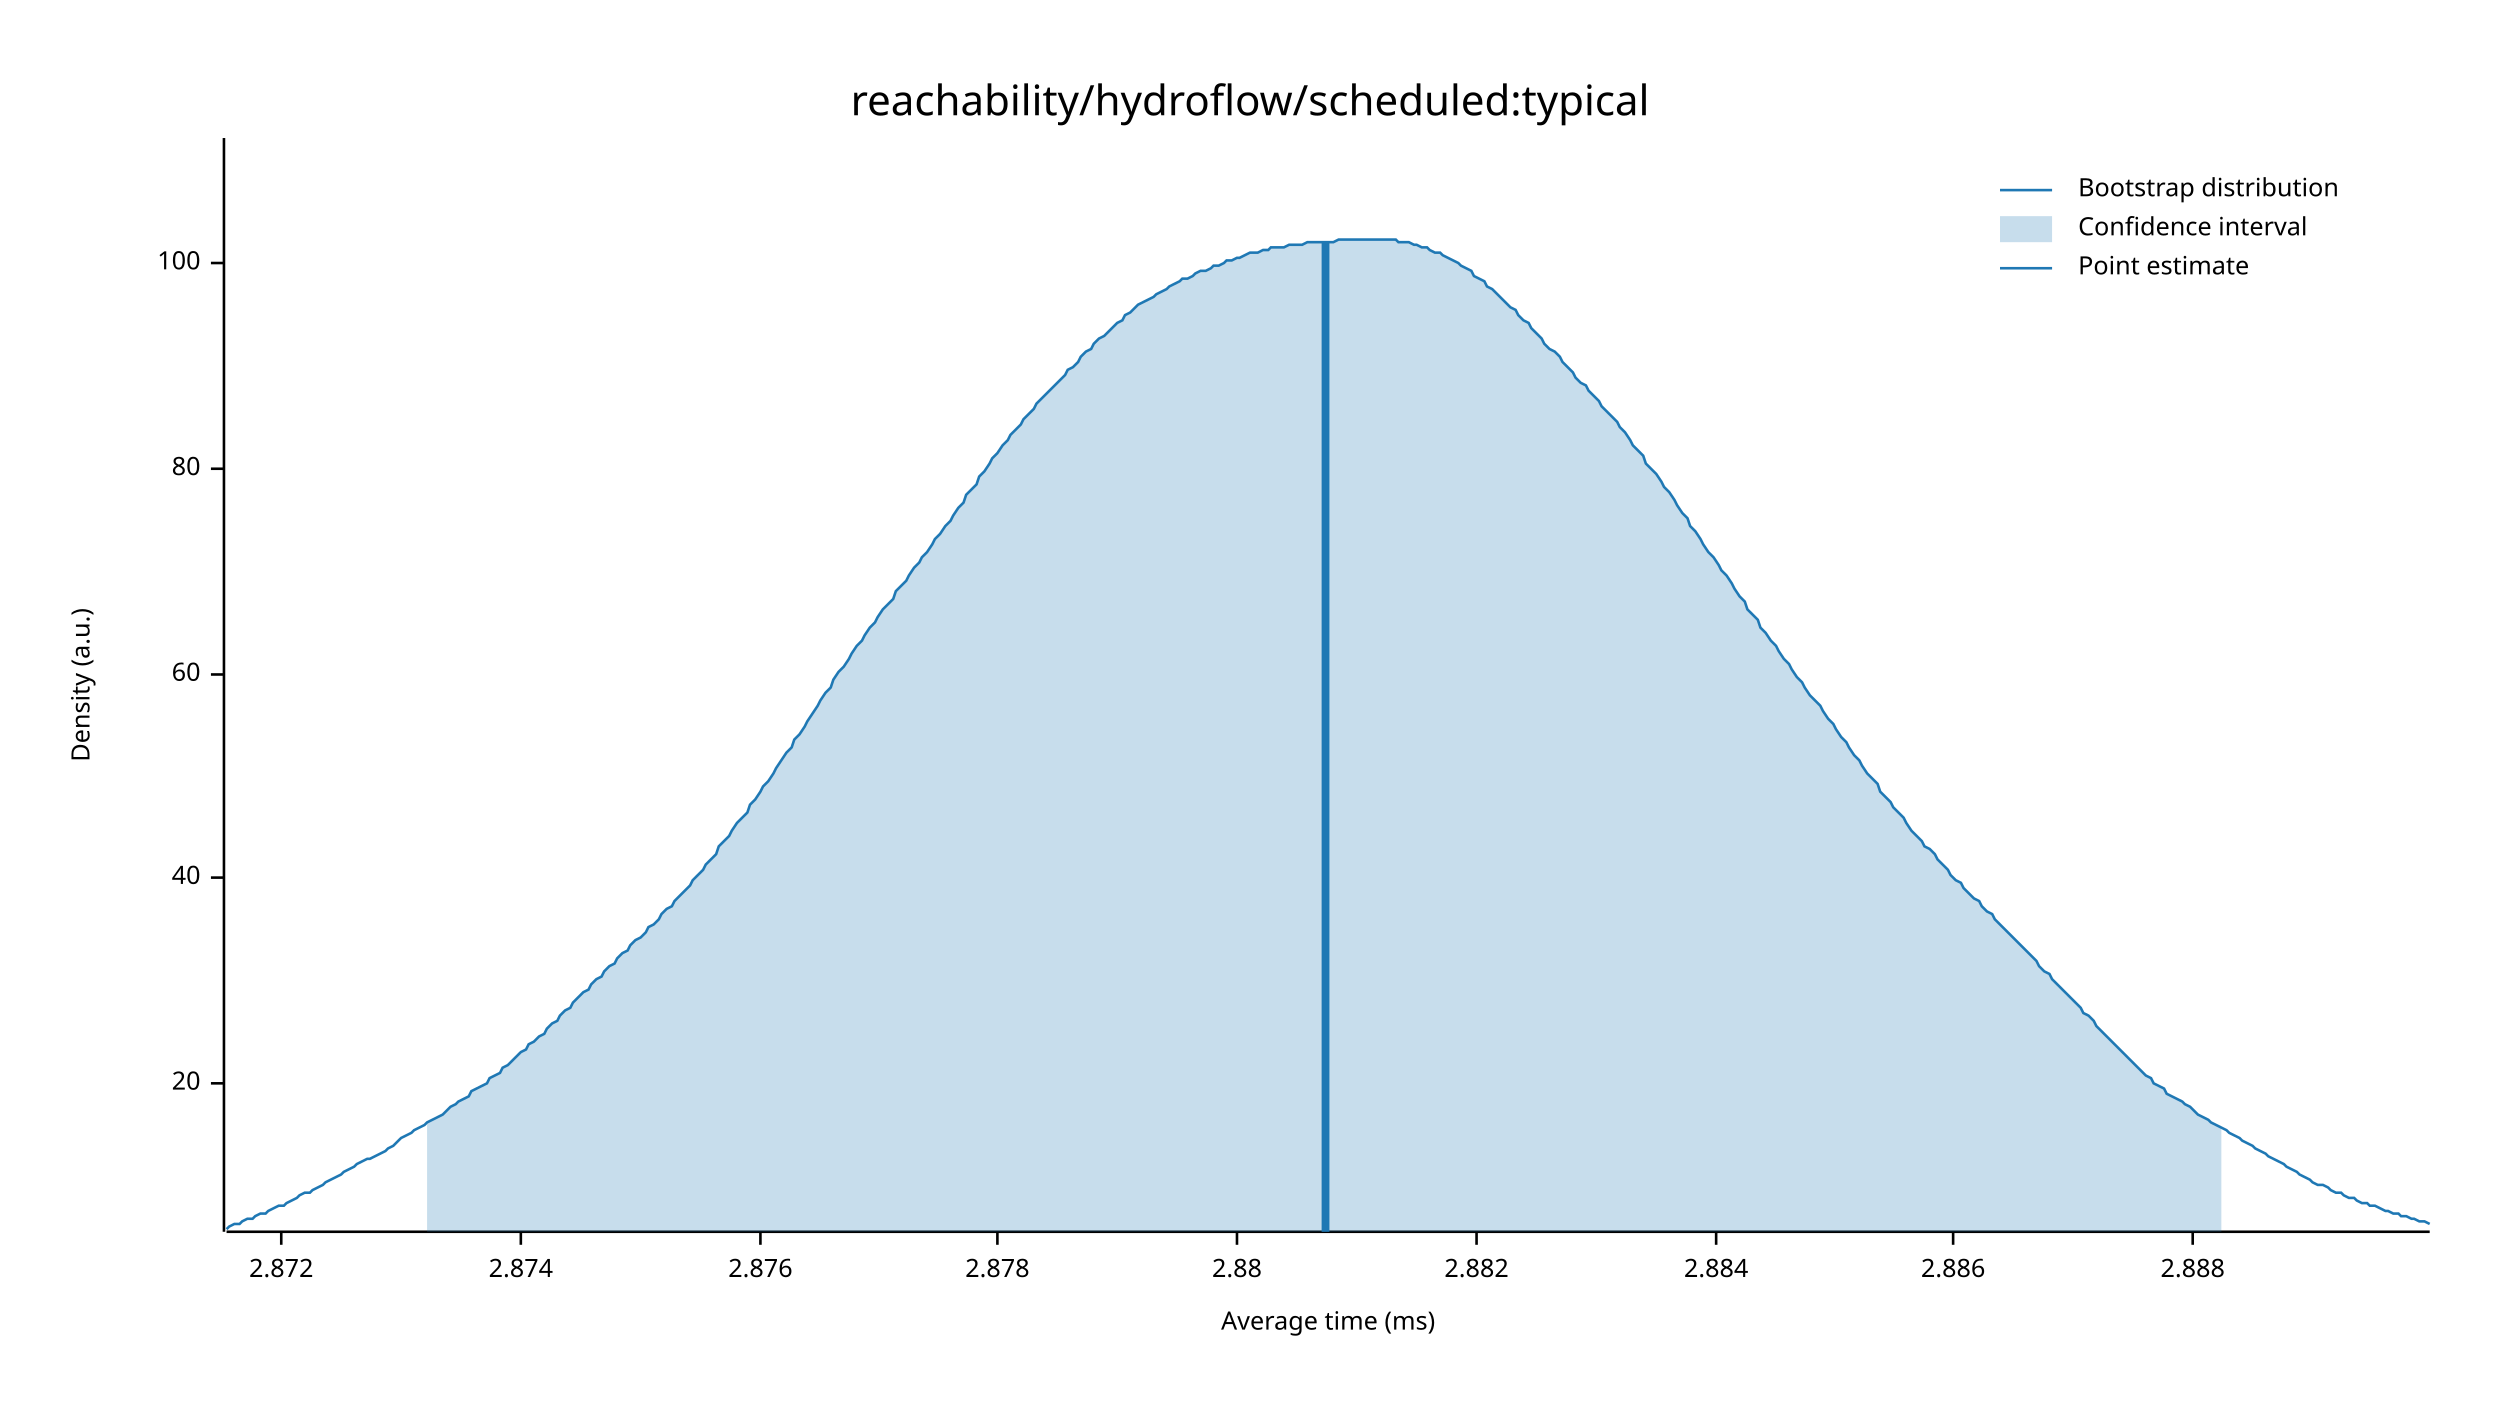
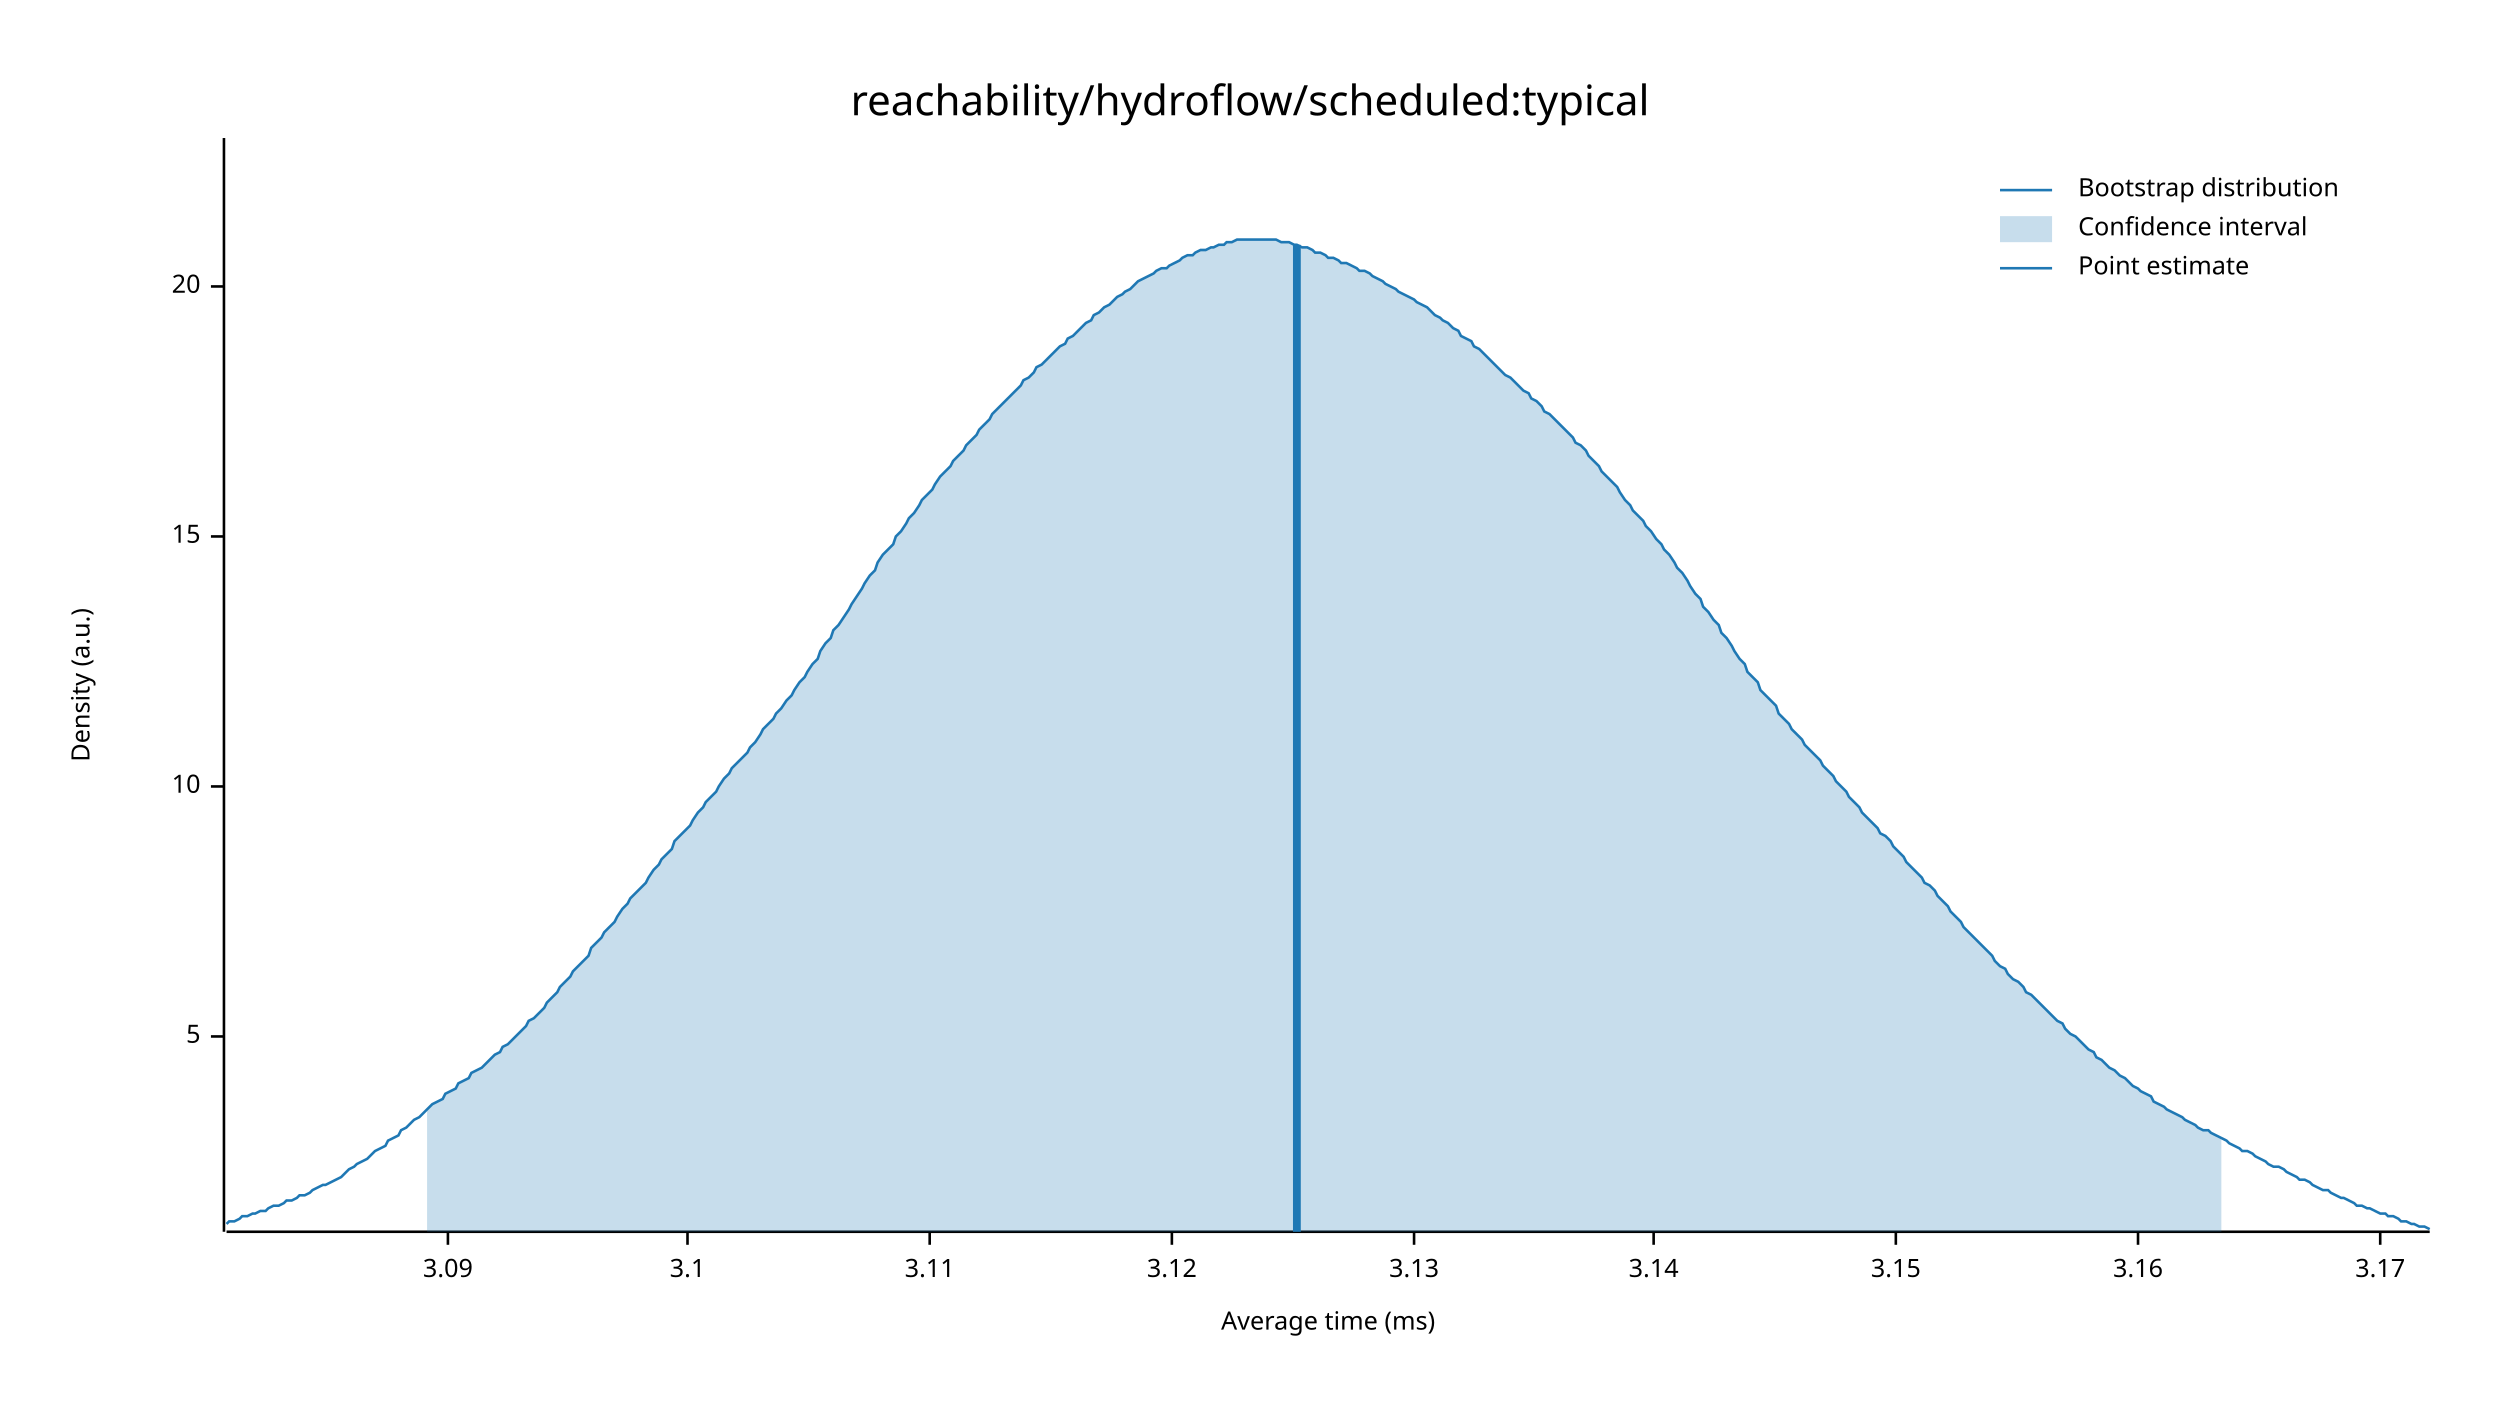
<svg xmlns="http://www.w3.org/2000/svg" width="960" height="540" viewBox="0 0 960 540">
  <text x="480" y="32" dy="0.76em" text-anchor="middle" font-family="sans-serif" font-size="16.129" opacity="1" fill="#000000">
reachability/hydroflow/scheduled:typical
</text>
  <text x="27" y="263" dy="0.76em" text-anchor="middle" font-family="sans-serif" font-size="9.677" opacity="1" fill="#000000" transform="rotate(270, 27, 263)">
Density (a.u.)
</text>
  <text x="510" y="513" dy="-0.5ex" text-anchor="middle" font-family="sans-serif" font-size="9.677" opacity="1" fill="#000000">
Average time (ms)
</text>
  <polyline fill="none" opacity="1" stroke="#000000" stroke-width="1" points="86,53 86,473 " />
-   <text x="77" y="416" dy="0.5ex" text-anchor="end" font-family="sans-serif" font-size="9.677" opacity="1" fill="#000000">
+   <text x="77" y="398" dy="0.5ex" text-anchor="end" font-family="sans-serif" font-size="9.677" opacity="1" fill="#000000">
+ 5
+ </text>
+   <polyline fill="none" opacity="1" stroke="#000000" stroke-width="1" points="81,398 86,398 " />
+   <text x="77" y="302" dy="0.5ex" text-anchor="end" font-family="sans-serif" font-size="9.677" opacity="1" fill="#000000">
+ 10
+ </text>
+   <polyline fill="none" opacity="1" stroke="#000000" stroke-width="1" points="81,302 86,302 " />
+   <text x="77" y="206" dy="0.5ex" text-anchor="end" font-family="sans-serif" font-size="9.677" opacity="1" fill="#000000">
+ 15
+ </text>
+   <polyline fill="none" opacity="1" stroke="#000000" stroke-width="1" points="81,206 86,206 " />
+   <text x="77" y="110" dy="0.5ex" text-anchor="end" font-family="sans-serif" font-size="9.677" opacity="1" fill="#000000">
20
</text>
-   <polyline fill="none" opacity="1" stroke="#000000" stroke-width="1" points="81,416 86,416 " />
-   <text x="77" y="337" dy="0.5ex" text-anchor="end" font-family="sans-serif" font-size="9.677" opacity="1" fill="#000000">
- 40
+   <polyline fill="none" opacity="1" stroke="#000000" stroke-width="1" points="81,110 86,110 " />
+   <polyline fill="none" opacity="1" stroke="#000000" stroke-width="1" points="87,473 933,473 " />
+   <text x="172" y="483" dy="0.76em" text-anchor="middle" font-family="sans-serif" font-size="9.677" opacity="1" fill="#000000">
+ 3.09
</text>
-   <polyline fill="none" opacity="1" stroke="#000000" stroke-width="1" points="81,337 86,337 " />
-   <text x="77" y="259" dy="0.5ex" text-anchor="end" font-family="sans-serif" font-size="9.677" opacity="1" fill="#000000">
- 60
+   <polyline fill="none" opacity="1" stroke="#000000" stroke-width="1" points="172,473 172,478 " />
+   <text x="264" y="483" dy="0.76em" text-anchor="middle" font-family="sans-serif" font-size="9.677" opacity="1" fill="#000000">
+ 3.1
</text>
-   <polyline fill="none" opacity="1" stroke="#000000" stroke-width="1" points="81,259 86,259 " />
-   <text x="77" y="180" dy="0.5ex" text-anchor="end" font-family="sans-serif" font-size="9.677" opacity="1" fill="#000000">
- 80
+   <polyline fill="none" opacity="1" stroke="#000000" stroke-width="1" points="264,473 264,478 " />
+   <text x="357" y="483" dy="0.76em" text-anchor="middle" font-family="sans-serif" font-size="9.677" opacity="1" fill="#000000">
+ 3.11
</text>
-   <polyline fill="none" opacity="1" stroke="#000000" stroke-width="1" points="81,180 86,180 " />
-   <text x="77" y="101" dy="0.5ex" text-anchor="end" font-family="sans-serif" font-size="9.677" opacity="1" fill="#000000">
- 100
+   <polyline fill="none" opacity="1" stroke="#000000" stroke-width="1" points="357,473 357,478 " />
+   <text x="450" y="483" dy="0.76em" text-anchor="middle" font-family="sans-serif" font-size="9.677" opacity="1" fill="#000000">
+ 3.12
</text>
-   <polyline fill="none" opacity="1" stroke="#000000" stroke-width="1" points="81,101 86,101 " />
-   <polyline fill="none" opacity="1" stroke="#000000" stroke-width="1" points="87,473 933,473 " />
-   <text x="108" y="483" dy="0.76em" text-anchor="middle" font-family="sans-serif" font-size="9.677" opacity="1" fill="#000000">
- 2.872
+   <polyline fill="none" opacity="1" stroke="#000000" stroke-width="1" points="450,473 450,478 " />
+   <text x="543" y="483" dy="0.76em" text-anchor="middle" font-family="sans-serif" font-size="9.677" opacity="1" fill="#000000">
+ 3.13
</text>
-   <polyline fill="none" opacity="1" stroke="#000000" stroke-width="1" points="108,473 108,478 " />
-   <text x="200" y="483" dy="0.76em" text-anchor="middle" font-family="sans-serif" font-size="9.677" opacity="1" fill="#000000">
- 2.874
+   <polyline fill="none" opacity="1" stroke="#000000" stroke-width="1" points="543,473 543,478 " />
+   <text x="635" y="483" dy="0.76em" text-anchor="middle" font-family="sans-serif" font-size="9.677" opacity="1" fill="#000000">
+ 3.14
</text>
-   <polyline fill="none" opacity="1" stroke="#000000" stroke-width="1" points="200,473 200,478 " />
-   <text x="292" y="483" dy="0.76em" text-anchor="middle" font-family="sans-serif" font-size="9.677" opacity="1" fill="#000000">
- 2.876
+   <polyline fill="none" opacity="1" stroke="#000000" stroke-width="1" points="635,473 635,478 " />
+   <text x="728" y="483" dy="0.76em" text-anchor="middle" font-family="sans-serif" font-size="9.677" opacity="1" fill="#000000">
+ 3.15
</text>
-   <polyline fill="none" opacity="1" stroke="#000000" stroke-width="1" points="292,473 292,478 " />
-   <text x="383" y="483" dy="0.76em" text-anchor="middle" font-family="sans-serif" font-size="9.677" opacity="1" fill="#000000">
- 2.878
+   <polyline fill="none" opacity="1" stroke="#000000" stroke-width="1" points="728,473 728,478 " />
+   <text x="821" y="483" dy="0.76em" text-anchor="middle" font-family="sans-serif" font-size="9.677" opacity="1" fill="#000000">
+ 3.16
</text>
-   <polyline fill="none" opacity="1" stroke="#000000" stroke-width="1" points="383,473 383,478 " />
-   <text x="475" y="483" dy="0.76em" text-anchor="middle" font-family="sans-serif" font-size="9.677" opacity="1" fill="#000000">
- 2.88
+   <polyline fill="none" opacity="1" stroke="#000000" stroke-width="1" points="821,473 821,478 " />
+   <text x="914" y="483" dy="0.76em" text-anchor="middle" font-family="sans-serif" font-size="9.677" opacity="1" fill="#000000">
+ 3.17
</text>
-   <polyline fill="none" opacity="1" stroke="#000000" stroke-width="1" points="475,473 475,478 " />
-   <text x="567" y="483" dy="0.76em" text-anchor="middle" font-family="sans-serif" font-size="9.677" opacity="1" fill="#000000">
- 2.882
- </text>
-   <polyline fill="none" opacity="1" stroke="#000000" stroke-width="1" points="567,473 567,478 " />
-   <text x="659" y="483" dy="0.76em" text-anchor="middle" font-family="sans-serif" font-size="9.677" opacity="1" fill="#000000">
- 2.884
- </text>
-   <polyline fill="none" opacity="1" stroke="#000000" stroke-width="1" points="659,473 659,478 " />
-   <text x="750" y="483" dy="0.76em" text-anchor="middle" font-family="sans-serif" font-size="9.677" opacity="1" fill="#000000">
- 2.886
- </text>
-   <polyline fill="none" opacity="1" stroke="#000000" stroke-width="1" points="750,473 750,478 " />
-   <text x="842" y="483" dy="0.76em" text-anchor="middle" font-family="sans-serif" font-size="9.677" opacity="1" fill="#000000">
- 2.888
- </text>
-   <polyline fill="none" opacity="1" stroke="#000000" stroke-width="1" points="842,473 842,478 " />
-   <polyline fill="none" opacity="1" stroke="#1F78B4" stroke-width="1" points="87,472 88,471 90,470 92,470 93,469 95,468 97,468 98,467 100,466 102,466 103,465 105,464 107,463 109,463 110,462 112,461 114,460 115,459 117,458 119,458 120,457 122,456 124,455 125,454 127,453 129,452 131,451 132,450 134,449 136,448 137,447 139,446 141,445 142,445 144,444 146,443 148,442 149,441 151,440 153,438 154,437 156,436 158,435 159,434 161,433 163,432 164,431 166,430 168,429 170,428 171,427 173,425 175,424 176,423 178,422 180,421 181,419 183,418 185,417 187,416 188,414 190,413 192,412 193,410 195,409 197,407 198,406 200,404 202,403 203,401 205,400 207,398 209,397 210,395 212,393 214,392 215,390 217,388 219,387 220,385 222,383 224,381 226,380 227,378 229,376 231,375 232,373 234,371 236,370 237,368 239,366 241,365 242,363 244,361 246,360 248,358 249,356 251,355 253,353 254,351 256,349 258,348 259,346 261,344 263,342 265,340 266,338 268,336 270,334 271,332 273,330 275,328 276,325 278,323 280,321 281,319 283,316 285,314 287,312 288,309 290,307 292,304 293,302 295,300 297,297 298,295 300,292 302,289 304,287 305,284 307,282 309,279 310,277 312,274 314,271 315,269 317,266 319,264 320,261 322,258 324,256 326,253 327,251 329,248 331,246 332,244 334,241 336,239 337,237 339,234 341,232 343,230 344,227 346,225 348,223 349,221 351,218 353,216 354,214 356,212 358,209 359,207 361,205 363,202 365,200 366,198 368,195 370,193 371,190 373,188 375,186 376,183 378,181 380,178 381,176 383,174 385,171 387,169 388,167 390,165 392,163 393,161 395,159 397,157 398,155 400,153 402,151 404,149 405,148 407,146 409,144 410,142 412,141 414,139 415,137 417,135 419,134 420,132 422,130 424,129 426,127 427,126 429,124 431,123 432,121 434,120 436,118 437,117 439,116 441,115 443,114 444,113 446,112 448,111 449,110 451,109 453,108 454,107 456,107 458,106 459,105 461,104 463,104 465,103 466,102 468,102 470,101 471,100 473,100 475,99 476,99 478,98 480,97 482,97 483,97 485,96 487,96 488,95 490,95 492,95 493,95 495,94 497,94 498,94 500,94 502,93 504,93 505,93 507,93 509,93 510,93 512,93 514,92 515,92 517,92 519,92 521,92 522,92 524,92 526,92 527,92 529,92 531,92 532,92 534,92 536,92 537,93 539,93 541,93 543,94 544,94 546,95 548,95 549,96 551,97 553,97 554,98 556,99 558,100 560,101 561,102 563,103 565,104 566,106 568,107 570,108 571,110 573,111 575,113 576,114 578,116 580,118 582,119 583,121 585,123 587,124 588,126 590,128 592,130 593,132 595,134 597,135 599,137 600,139 602,141 604,143 605,145 607,147 609,148 610,150 612,152 614,154 615,156 617,158 619,160 621,162 622,164 624,166 626,169 627,171 629,173 631,175 632,178 634,180 636,182 638,185 639,187 641,189 643,192 644,194 646,197 648,199 649,202 651,204 653,207 654,209 656,212 658,214 660,217 661,219 663,221 665,224 666,226 668,229 670,231 671,234 673,236 675,238 676,241 678,243 680,246 682,248 683,250 685,253 687,255 688,257 690,260 692,262 693,264 695,267 697,269 699,271 700,273 702,276 704,278 705,280 707,283 709,285 710,287 712,290 714,292 715,294 717,297 719,299 721,301 722,304 724,306 726,308 727,310 729,312 731,314 732,316 734,319 736,321 738,323 739,325 741,326 743,328 744,330 746,332 748,334 749,336 751,338 753,339 754,341 756,343 758,345 760,346 761,348 763,350 765,351 766,353 768,355 770,357 771,358 773,360 775,362 777,364 778,365 780,367 782,369 783,371 785,373 787,374 788,376 790,378 792,380 793,381 795,383 797,385 799,387 800,389 802,390 804,392 805,394 807,396 809,398 810,399 812,401 814,403 816,405 817,406 819,408 821,410 822,411 824,413 826,414 827,416 829,417 831,418 832,420 834,421 836,422 838,423 839,424 841,425 843,427 844,428 846,429 848,430 849,431 851,432 853,433 855,434 856,435 858,436 860,437 861,438 863,439 865,440 866,441 868,442 870,443 871,444 873,445 875,446 877,447 878,448 880,449 882,450 883,451 885,452 887,453 888,454 890,455 892,455 894,456 895,457 897,458 899,458 900,459 902,460 904,460 905,461 907,462 909,462 910,463 912,463 914,464 916,465 917,465 919,466 921,466 922,467 924,467 926,468 927,468 929,469 931,469 933,470 " />
-   <polygon opacity="0.25" fill="#1F78B4" points="164,431 166,430 168,429 170,428 171,427 173,425 175,424 176,423 178,422 180,421 181,419 183,418 185,417 187,416 188,414 190,413 192,412 193,410 195,409 197,407 198,406 200,404 202,403 203,401 205,400 207,398 209,397 210,395 212,393 214,392 215,390 217,388 219,387 220,385 222,383 224,381 226,380 227,378 229,376 231,375 232,373 234,371 236,370 237,368 239,366 241,365 242,363 244,361 246,360 248,358 249,356 251,355 253,353 254,351 256,349 258,348 259,346 261,344 263,342 265,340 266,338 268,336 270,334 271,332 273,330 275,328 276,325 278,323 280,321 281,319 283,316 285,314 287,312 288,309 290,307 292,304 293,302 295,300 297,297 298,295 300,292 302,289 304,287 305,284 307,282 309,279 310,277 312,274 314,271 315,269 317,266 319,264 320,261 322,258 324,256 326,253 327,251 329,248 331,246 332,244 334,241 336,239 337,237 339,234 341,232 343,230 344,227 346,225 348,223 349,221 351,218 353,216 354,214 356,212 358,209 359,207 361,205 363,202 365,200 366,198 368,195 370,193 371,190 373,188 375,186 376,183 378,181 380,178 381,176 383,174 385,171 387,169 388,167 390,165 392,163 393,161 395,159 397,157 398,155 400,153 402,151 404,149 405,148 407,146 409,144 410,142 412,141 414,139 415,137 417,135 419,134 420,132 422,130 424,129 426,127 427,126 429,124 431,123 432,121 434,120 436,118 437,117 439,116 441,115 443,114 444,113 446,112 448,111 449,110 451,109 453,108 454,107 456,107 458,106 459,105 461,104 463,104 465,103 466,102 468,102 470,101 471,100 473,100 475,99 476,99 478,98 480,97 482,97 483,97 485,96 487,96 488,95 490,95 492,95 493,95 495,94 497,94 498,94 500,94 502,93 504,93 505,93 507,93 509,93 510,93 512,93 514,92 515,92 517,92 519,92 521,92 522,92 524,92 526,92 527,92 529,92 531,92 532,92 534,92 536,92 537,93 539,93 541,93 543,94 544,94 546,95 548,95 549,96 551,97 553,97 554,98 556,99 558,100 560,101 561,102 563,103 565,104 566,106 568,107 570,108 571,110 573,111 575,113 576,114 578,116 580,118 582,119 583,121 585,123 587,124 588,126 590,128 592,130 593,132 595,134 597,135 599,137 600,139 602,141 604,143 605,145 607,147 609,148 610,150 612,152 614,154 615,156 617,158 619,160 621,162 622,164 624,166 626,169 627,171 629,173 631,175 632,178 634,180 636,182 638,185 639,187 641,189 643,192 644,194 646,197 648,199 649,202 651,204 653,207 654,209 656,212 658,214 660,217 661,219 663,221 665,224 666,226 668,229 670,231 671,234 673,236 675,238 676,241 678,243 680,246 682,248 683,250 685,253 687,255 688,257 690,260 692,262 693,264 695,267 697,269 699,271 700,273 702,276 704,278 705,280 707,283 709,285 710,287 712,290 714,292 715,294 717,297 719,299 721,301 722,304 724,306 726,308 727,310 729,312 731,314 732,316 734,319 736,321 738,323 739,325 741,326 743,328 744,330 746,332 748,334 749,336 751,338 753,339 754,341 756,343 758,345 760,346 761,348 763,350 765,351 766,353 768,355 770,357 771,358 773,360 775,362 777,364 778,365 780,367 782,369 783,371 785,373 787,374 788,376 790,378 792,380 793,381 795,383 797,385 799,387 800,389 802,390 804,392 805,394 807,396 809,398 810,399 812,401 814,403 816,405 817,406 819,408 821,410 822,411 824,413 826,414 827,416 829,417 831,418 832,420 834,421 836,422 838,423 839,424 841,425 843,427 844,428 846,429 848,430 849,431 851,432 853,433 853,473 164,473 " />
-   <polyline fill="none" opacity="1" stroke="#1F78B4" stroke-width="3" points="509,473 509,93 " />
+   <polyline fill="none" opacity="1" stroke="#000000" stroke-width="1" points="914,473 914,478 " />
+   <polyline fill="none" opacity="1" stroke="#1F78B4" stroke-width="1" points="87,470 88,469 90,469 92,468 93,467 95,467 97,466 98,466 100,465 102,465 103,464 105,463 107,463 109,462 110,461 112,461 114,460 115,459 117,459 119,458 120,457 122,456 124,455 125,455 127,454 129,453 131,452 132,451 134,449 136,448 137,447 139,446 141,445 142,444 144,442 146,441 148,440 149,438 151,437 153,436 154,434 156,433 158,431 159,430 161,429 163,427 164,426 166,424 168,423 170,422 171,420 173,419 175,418 176,416 178,415 180,414 181,412 183,411 185,410 187,408 188,407 190,405 192,404 193,402 195,401 197,399 198,398 200,396 202,394 203,392 205,391 207,389 209,387 210,385 212,383 214,381 215,379 217,377 219,375 220,373 222,371 224,369 226,367 227,364 229,362 231,360 232,358 234,356 236,354 237,352 239,349 241,347 242,345 244,343 246,341 248,339 249,337 251,334 253,332 254,330 256,328 258,326 259,323 261,321 263,319 265,317 266,315 268,312 270,310 271,308 273,306 275,304 276,302 278,299 280,297 281,295 283,293 285,291 287,289 288,287 290,285 292,282 293,280 295,278 297,276 298,274 300,272 302,269 304,267 305,265 307,262 309,260 310,258 312,255 314,253 315,250 317,247 319,245 320,242 322,240 324,237 326,234 327,232 329,229 331,226 332,224 334,221 336,219 337,216 339,213 341,211 343,209 344,206 346,204 348,201 349,199 351,197 353,194 354,192 356,190 358,188 359,186 361,183 363,181 365,179 366,177 368,175 370,173 371,171 373,169 375,167 376,165 378,163 380,161 381,159 383,157 385,155 387,153 388,152 390,150 392,148 393,146 395,145 397,143 398,141 400,140 402,138 404,136 405,135 407,133 409,132 410,130 412,129 414,127 415,126 417,124 419,123 420,121 422,120 424,118 426,117 427,116 429,114 431,113 432,112 434,111 436,109 437,108 439,107 441,106 443,105 444,104 446,103 448,103 449,102 451,101 453,100 454,99 456,98 458,98 459,97 461,96 463,96 465,95 466,95 468,94 470,94 471,93 473,93 475,92 476,92 478,92 480,92 482,92 483,92 485,92 487,92 488,92 490,92 492,93 493,93 495,93 497,94 498,94 500,95 502,95 504,96 505,97 507,97 509,98 510,99 512,99 514,100 515,101 517,101 519,102 521,103 522,104 524,104 526,105 527,106 529,107 531,108 532,109 534,110 536,111 537,112 539,113 541,114 543,115 544,116 546,117 548,118 549,119 551,121 553,122 554,123 556,124 558,126 560,127 561,129 563,130 565,131 566,133 568,134 570,136 571,137 573,139 575,141 576,142 578,144 580,145 582,147 583,148 585,150 587,151 588,153 590,154 592,156 593,158 595,159 597,161 599,163 600,164 602,166 604,168 605,170 607,171 609,173 610,175 612,177 614,179 615,181 617,183 619,185 621,187 622,189 624,192 626,194 627,196 629,198 631,200 632,202 634,204 636,207 638,209 639,211 641,213 643,216 644,218 646,220 648,223 649,225 651,228 653,230 654,233 656,235 658,238 660,240 661,243 663,245 665,248 666,250 668,253 670,255 671,258 673,260 675,262 676,265 678,267 680,269 682,271 683,274 685,276 687,278 688,280 690,282 692,284 693,286 695,288 697,290 699,292 700,294 702,296 704,298 705,300 707,302 709,304 710,306 712,308 714,310 715,312 717,314 719,316 721,318 722,320 724,321 726,323 727,325 729,327 731,329 732,331 734,333 736,335 738,337 739,339 741,340 743,342 744,344 746,346 748,348 749,350 751,352 753,354 754,356 756,358 758,360 760,362 761,363 763,365 765,367 766,369 768,371 770,372 771,374 773,376 775,377 777,379 778,381 780,382 782,384 783,385 785,387 787,389 788,390 790,392 792,393 793,395 795,397 797,398 799,400 800,401 802,403 804,404 805,406 807,407 809,409 810,410 812,411 814,413 816,414 817,415 819,417 821,418 822,419 824,420 826,421 827,423 829,424 831,425 832,426 834,427 836,428 838,429 839,430 841,431 843,432 844,433 846,434 848,434 849,435 851,436 853,437 855,438 856,439 858,440 860,441 861,442 863,442 865,443 866,444 868,445 870,446 871,447 873,448 875,448 877,449 878,450 880,451 882,452 883,453 885,453 887,454 888,455 890,456 892,457 894,457 895,458 897,459 899,460 900,460 902,461 904,462 905,463 907,463 909,464 910,464 912,465 914,466 916,466 917,467 919,467 921,468 922,469 924,469 926,470 927,470 929,471 931,471 933,472 " />
+   <polygon opacity="0.25" fill="#1F78B4" points="164,426 166,424 168,423 170,422 171,420 173,419 175,418 176,416 178,415 180,414 181,412 183,411 185,410 187,408 188,407 190,405 192,404 193,402 195,401 197,399 198,398 200,396 202,394 203,392 205,391 207,389 209,387 210,385 212,383 214,381 215,379 217,377 219,375 220,373 222,371 224,369 226,367 227,364 229,362 231,360 232,358 234,356 236,354 237,352 239,349 241,347 242,345 244,343 246,341 248,339 249,337 251,334 253,332 254,330 256,328 258,326 259,323 261,321 263,319 265,317 266,315 268,312 270,310 271,308 273,306 275,304 276,302 278,299 280,297 281,295 283,293 285,291 287,289 288,287 290,285 292,282 293,280 295,278 297,276 298,274 300,272 302,269 304,267 305,265 307,262 309,260 310,258 312,255 314,253 315,250 317,247 319,245 320,242 322,240 324,237 326,234 327,232 329,229 331,226 332,224 334,221 336,219 337,216 339,213 341,211 343,209 344,206 346,204 348,201 349,199 351,197 353,194 354,192 356,190 358,188 359,186 361,183 363,181 365,179 366,177 368,175 370,173 371,171 373,169 375,167 376,165 378,163 380,161 381,159 383,157 385,155 387,153 388,152 390,150 392,148 393,146 395,145 397,143 398,141 400,140 402,138 404,136 405,135 407,133 409,132 410,130 412,129 414,127 415,126 417,124 419,123 420,121 422,120 424,118 426,117 427,116 429,114 431,113 432,112 434,111 436,109 437,108 439,107 441,106 443,105 444,104 446,103 448,103 449,102 451,101 453,100 454,99 456,98 458,98 459,97 461,96 463,96 465,95 466,95 468,94 470,94 471,93 473,93 475,92 476,92 478,92 480,92 482,92 483,92 485,92 487,92 488,92 490,92 492,93 493,93 495,93 497,94 498,94 500,95 502,95 504,96 505,97 507,97 509,98 510,99 512,99 514,100 515,101 517,101 519,102 521,103 522,104 524,104 526,105 527,106 529,107 531,108 532,109 534,110 536,111 537,112 539,113 541,114 543,115 544,116 546,117 548,118 549,119 551,121 553,122 554,123 556,124 558,126 560,127 561,129 563,130 565,131 566,133 568,134 570,136 571,137 573,139 575,141 576,142 578,144 580,145 582,147 583,148 585,150 587,151 588,153 590,154 592,156 593,158 595,159 597,161 599,163 600,164 602,166 604,168 605,170 607,171 609,173 610,175 612,177 614,179 615,181 617,183 619,185 621,187 622,189 624,192 626,194 627,196 629,198 631,200 632,202 634,204 636,207 638,209 639,211 641,213 643,216 644,218 646,220 648,223 649,225 651,228 653,230 654,233 656,235 658,238 660,240 661,243 663,245 665,248 666,250 668,253 670,255 671,258 673,260 675,262 676,265 678,267 680,269 682,271 683,274 685,276 687,278 688,280 690,282 692,284 693,286 695,288 697,290 699,292 700,294 702,296 704,298 705,300 707,302 709,304 710,306 712,308 714,310 715,312 717,314 719,316 721,318 722,320 724,321 726,323 727,325 729,327 731,329 732,331 734,333 736,335 738,337 739,339 741,340 743,342 744,344 746,346 748,348 749,350 751,352 753,354 754,356 756,358 758,360 760,362 761,363 763,365 765,367 766,369 768,371 770,372 771,374 773,376 775,377 777,379 778,381 780,382 782,384 783,385 785,387 787,389 788,390 790,392 792,393 793,395 795,397 797,398 799,400 800,401 802,403 804,404 805,406 807,407 809,409 810,410 812,411 814,413 816,414 817,415 819,417 821,418 822,419 824,420 826,421 827,423 829,424 831,425 832,426 834,427 836,428 838,429 839,430 841,431 843,432 844,433 846,434 848,434 849,435 851,436 853,437 853,473 164,473 " />
+   <polyline fill="none" opacity="1" stroke="#1F78B4" stroke-width="3" points="498,473 498,94 " />
  <text x="798" y="68" dy="0.76em" text-anchor="start" font-family="sans-serif" font-size="9.677" opacity="1" fill="#000000">
Bootstrap distribution
</text>
  <text x="798" y="83" dy="0.76em" text-anchor="start" font-family="sans-serif" font-size="9.677" opacity="1" fill="#000000">
Confidence interval
</text>
  <text x="798" y="98" dy="0.76em" text-anchor="start" font-family="sans-serif" font-size="9.677" opacity="1" fill="#000000">
Point estimate
</text>
  <polyline fill="none" opacity="1" stroke="#1F78B4" stroke-width="1" points="768,73 788,73 " />
  <rect x="768" y="83" width="20" height="10" opacity="0.25" fill="#1F78B4" stroke="none" />
  <polyline fill="none" opacity="1" stroke="#1F78B4" stroke-width="1" points="768,103 788,103 " />
</svg>
